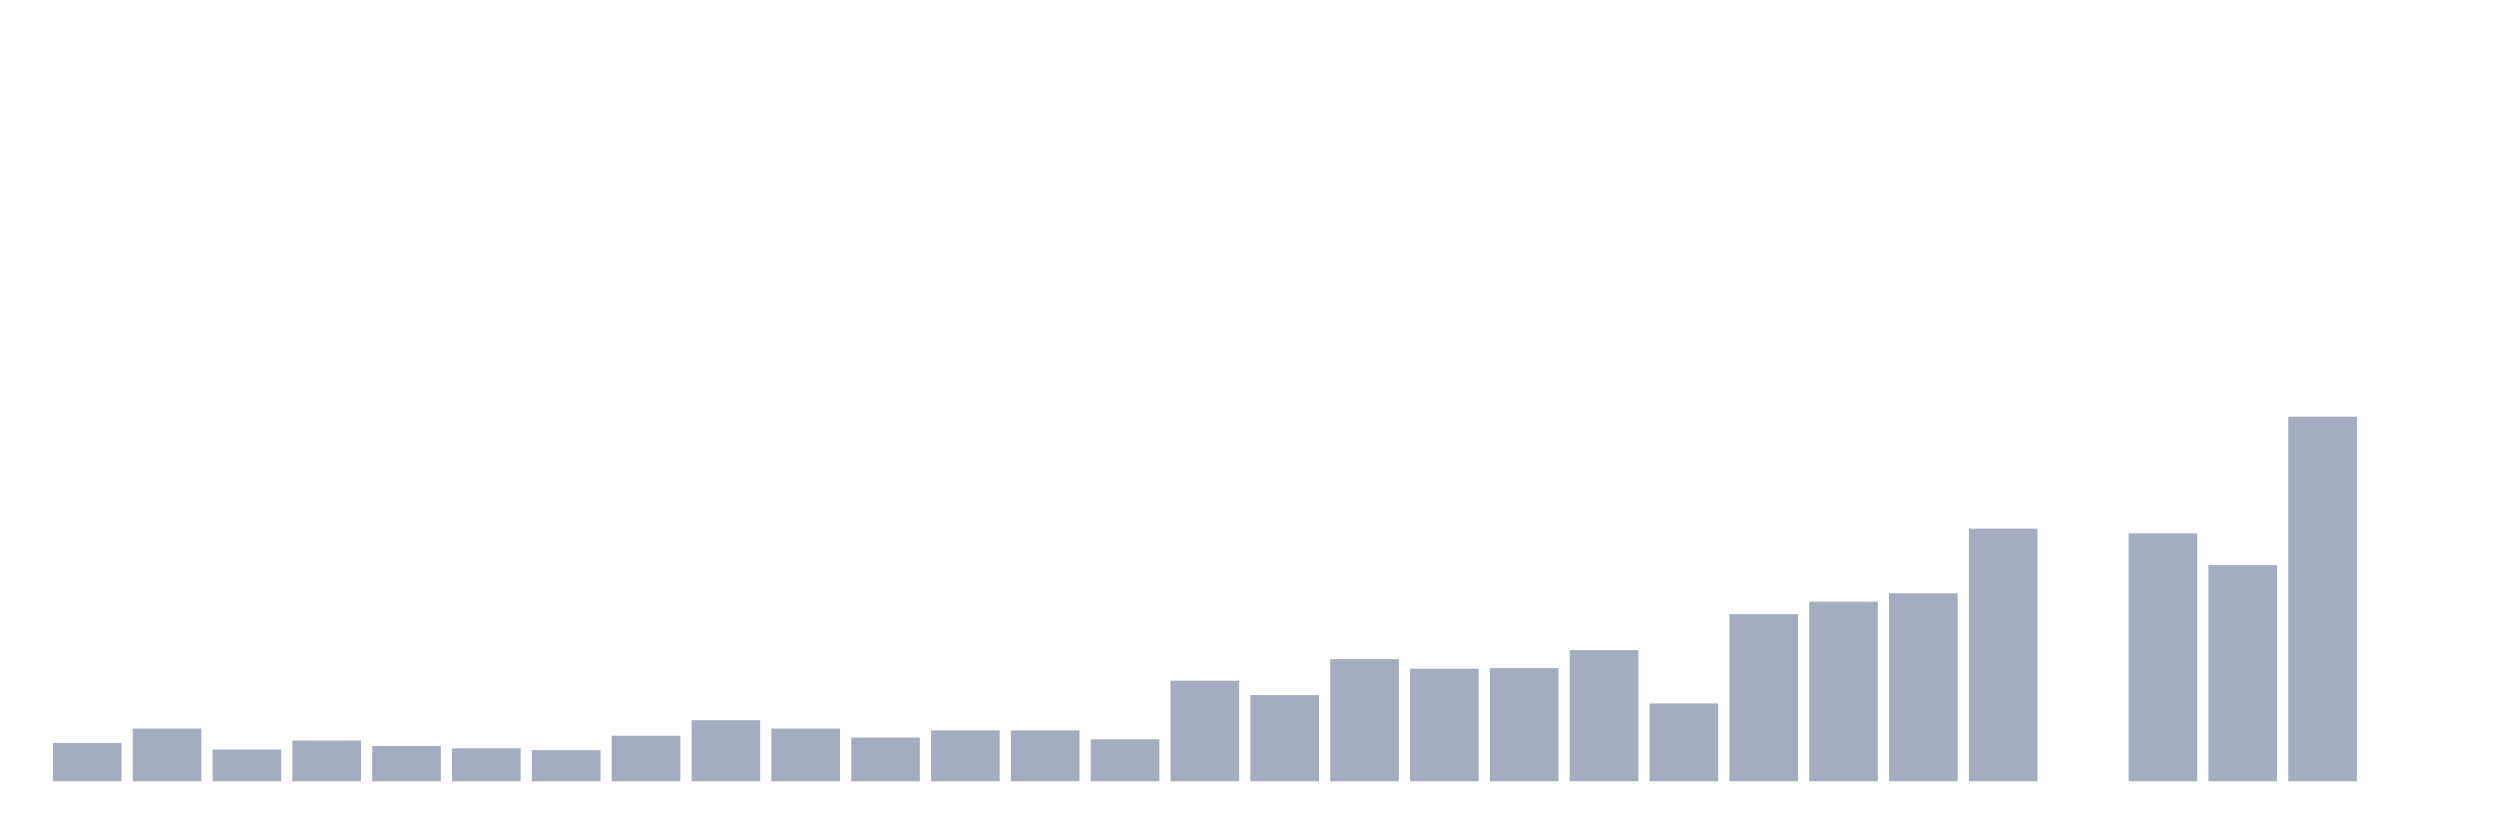
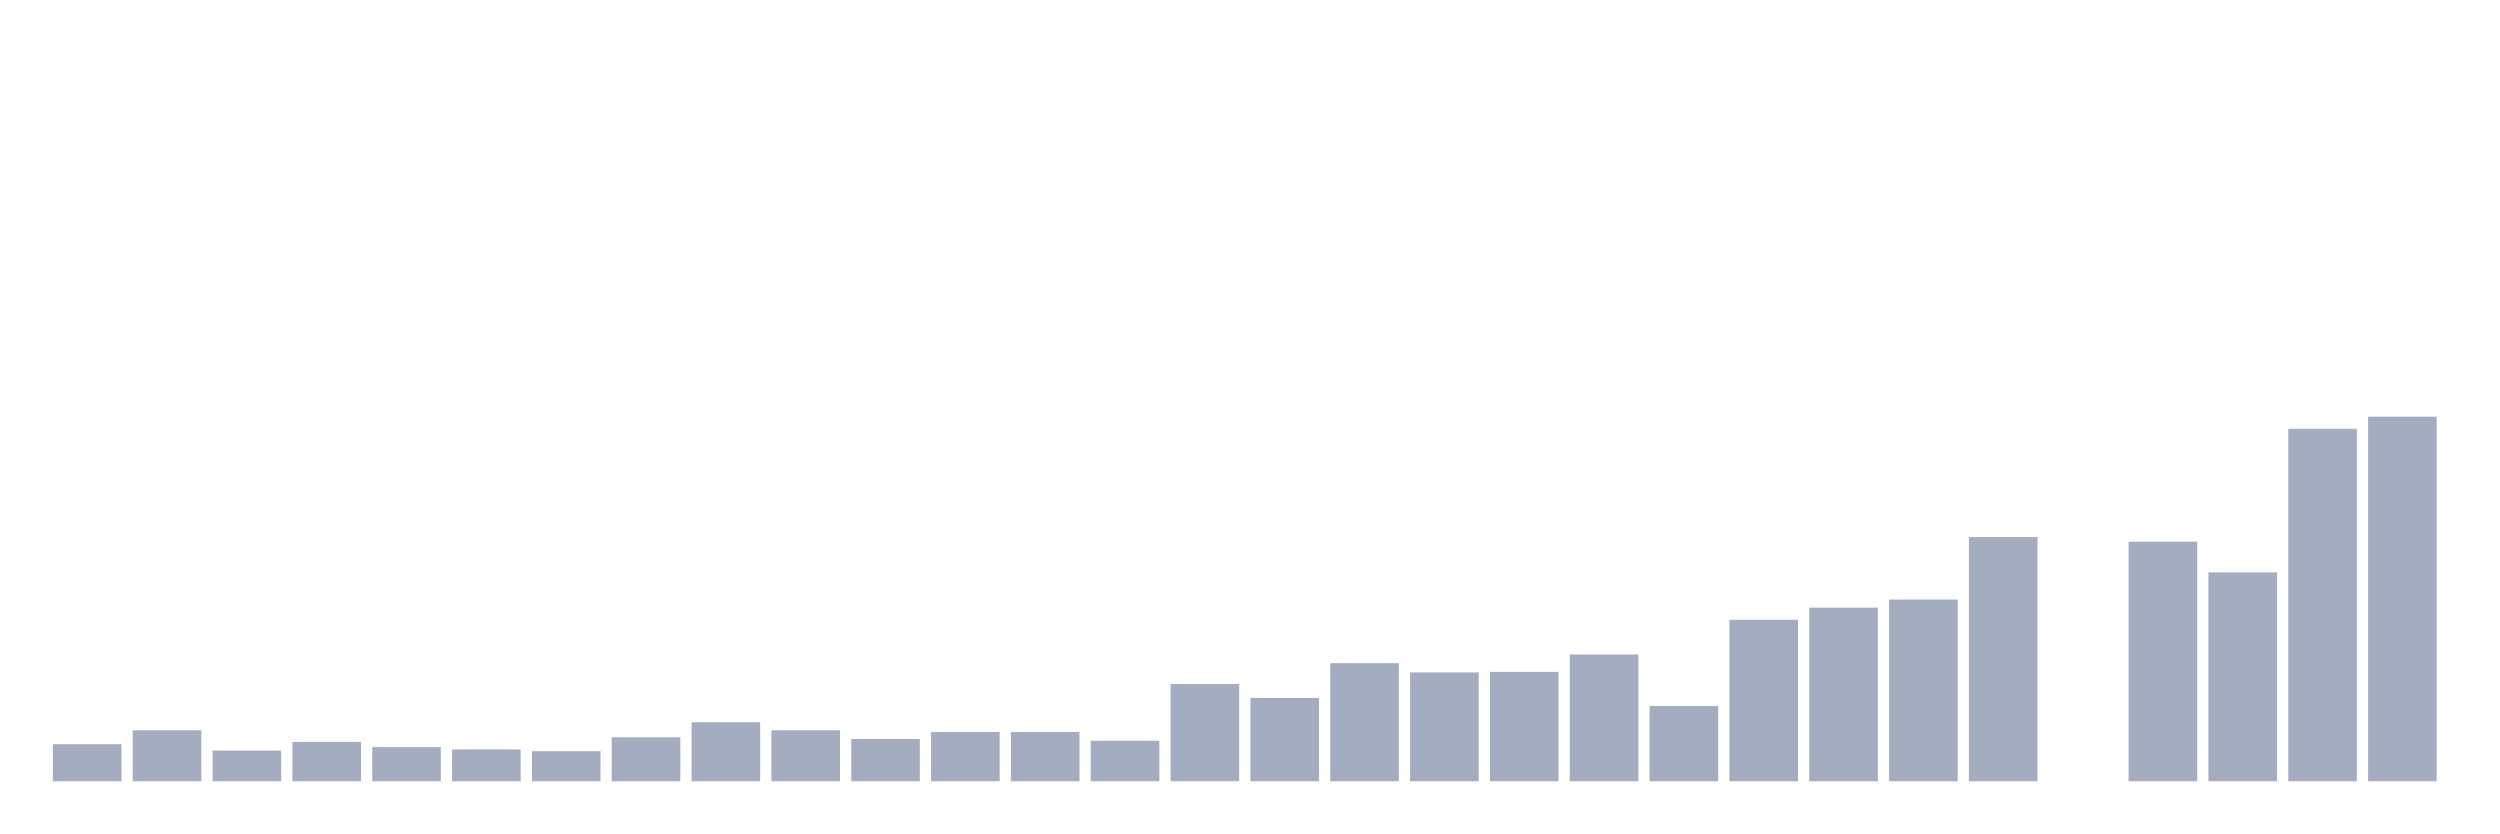
<svg xmlns="http://www.w3.org/2000/svg" viewBox="0 0 480 160">
  <g transform="translate(10,10)">
-     <rect class="bar" x="0.153" width="13.175" y="132.644" height="7.356" fill="rgb(164,173,192)" />
-     <rect class="bar" x="15.482" width="13.175" y="129.885" height="10.115" fill="rgb(164,173,192)" />
-     <rect class="bar" x="30.81" width="13.175" y="133.908" height="6.092" fill="rgb(164,173,192)" />
-     <rect class="bar" x="46.138" width="13.175" y="132.184" height="7.816" fill="rgb(164,173,192)" />
-     <rect class="bar" x="61.466" width="13.175" y="133.218" height="6.782" fill="rgb(164,173,192)" />
-     <rect class="bar" x="76.794" width="13.175" y="133.678" height="6.322" fill="rgb(164,173,192)" />
-     <rect class="bar" x="92.123" width="13.175" y="134.023" height="5.977" fill="rgb(164,173,192)" />
-     <rect class="bar" x="107.451" width="13.175" y="131.264" height="8.736" fill="rgb(164,173,192)" />
-     <rect class="bar" x="122.779" width="13.175" y="128.276" height="11.724" fill="rgb(164,173,192)" />
-     <rect class="bar" x="138.107" width="13.175" y="129.885" height="10.115" fill="rgb(164,173,192)" />
-     <rect class="bar" x="153.436" width="13.175" y="131.609" height="8.391" fill="rgb(164,173,192)" />
-     <rect class="bar" x="168.764" width="13.175" y="130.23" height="9.77" fill="rgb(164,173,192)" />
-     <rect class="bar" x="184.092" width="13.175" y="130.23" height="9.77" fill="rgb(164,173,192)" />
-     <rect class="bar" x="199.42" width="13.175" y="131.954" height="8.046" fill="rgb(164,173,192)" />
-     <rect class="bar" x="214.748" width="13.175" y="120.69" height="19.31" fill="rgb(164,173,192)" />
-     <rect class="bar" x="230.077" width="13.175" y="123.448" height="16.552" fill="rgb(164,173,192)" />
-     <rect class="bar" x="245.405" width="13.175" y="116.552" height="23.448" fill="rgb(164,173,192)" />
-     <rect class="bar" x="260.733" width="13.175" y="118.391" height="21.609" fill="rgb(164,173,192)" />
-     <rect class="bar" x="276.061" width="13.175" y="118.276" height="21.724" fill="rgb(164,173,192)" />
-     <rect class="bar" x="291.39" width="13.175" y="114.828" height="25.172" fill="rgb(164,173,192)" />
-     <rect class="bar" x="306.718" width="13.175" y="125.057" height="14.943" fill="rgb(164,173,192)" />
-     <rect class="bar" x="322.046" width="13.175" y="107.931" height="32.069" fill="rgb(164,173,192)" />
-     <rect class="bar" x="337.374" width="13.175" y="105.517" height="34.483" fill="rgb(164,173,192)" />
-     <rect class="bar" x="352.702" width="13.175" y="103.908" height="36.092" fill="rgb(164,173,192)" />
-     <rect class="bar" x="368.031" width="13.175" y="91.494" height="48.506" fill="rgb(164,173,192)" />
+     <rect class="bar" x="0.153" width="13.175" y="132.889" height="7.111" fill="rgb(164,173,192)" />
+     <rect class="bar" x="15.482" width="13.175" y="130.222" height="9.778" fill="rgb(164,173,192)" />
+     <rect class="bar" x="30.81" width="13.175" y="134.111" height="5.889" fill="rgb(164,173,192)" />
+     <rect class="bar" x="46.138" width="13.175" y="132.444" height="7.556" fill="rgb(164,173,192)" />
+     <rect class="bar" x="61.466" width="13.175" y="133.444" height="6.556" fill="rgb(164,173,192)" />
+     <rect class="bar" x="76.794" width="13.175" y="133.889" height="6.111" fill="rgb(164,173,192)" />
+     <rect class="bar" x="92.123" width="13.175" y="134.222" height="5.778" fill="rgb(164,173,192)" />
+     <rect class="bar" x="107.451" width="13.175" y="131.556" height="8.444" fill="rgb(164,173,192)" />
+     <rect class="bar" x="122.779" width="13.175" y="128.667" height="11.333" fill="rgb(164,173,192)" />
+     <rect class="bar" x="138.107" width="13.175" y="130.222" height="9.778" fill="rgb(164,173,192)" />
+     <rect class="bar" x="153.436" width="13.175" y="131.889" height="8.111" fill="rgb(164,173,192)" />
+     <rect class="bar" x="168.764" width="13.175" y="130.556" height="9.444" fill="rgb(164,173,192)" />
+     <rect class="bar" x="184.092" width="13.175" y="130.556" height="9.444" fill="rgb(164,173,192)" />
+     <rect class="bar" x="199.42" width="13.175" y="132.222" height="7.778" fill="rgb(164,173,192)" />
+     <rect class="bar" x="214.748" width="13.175" y="121.333" height="18.667" fill="rgb(164,173,192)" />
+     <rect class="bar" x="230.077" width="13.175" y="124" height="16" fill="rgb(164,173,192)" />
+     <rect class="bar" x="245.405" width="13.175" y="117.333" height="22.667" fill="rgb(164,173,192)" />
+     <rect class="bar" x="260.733" width="13.175" y="119.111" height="20.889" fill="rgb(164,173,192)" />
+     <rect class="bar" x="276.061" width="13.175" y="119" height="21" fill="rgb(164,173,192)" />
+     <rect class="bar" x="291.39" width="13.175" y="115.667" height="24.333" fill="rgb(164,173,192)" />
+     <rect class="bar" x="306.718" width="13.175" y="125.556" height="14.444" fill="rgb(164,173,192)" />
+     <rect class="bar" x="322.046" width="13.175" y="109" height="31" fill="rgb(164,173,192)" />
+     <rect class="bar" x="337.374" width="13.175" y="106.667" height="33.333" fill="rgb(164,173,192)" />
+     <rect class="bar" x="352.702" width="13.175" y="105.111" height="34.889" fill="rgb(164,173,192)" />
+     <rect class="bar" x="368.031" width="13.175" y="93.111" height="46.889" fill="rgb(164,173,192)" />
    <rect class="bar" x="383.359" width="13.175" y="140" height="0" fill="rgb(164,173,192)" />
-     <rect class="bar" x="398.687" width="13.175" y="92.414" height="47.586" fill="rgb(164,173,192)" />
-     <rect class="bar" x="414.015" width="13.175" y="98.506" height="41.494" fill="rgb(164,173,192)" />
-     <rect class="bar" x="429.344" width="13.175" y="70" height="70" fill="rgb(164,173,192)" />
-     <rect class="bar" x="444.672" width="13.175" y="140" height="0" fill="rgb(164,173,192)" />
+     <rect class="bar" x="398.687" width="13.175" y="94" height="46" fill="rgb(164,173,192)" />
+     <rect class="bar" x="414.015" width="13.175" y="99.889" height="40.111" fill="rgb(164,173,192)" />
+     <rect class="bar" x="429.344" width="13.175" y="72.333" height="67.667" fill="rgb(164,173,192)" />
+     <rect class="bar" x="444.672" width="13.175" y="70" height="70" fill="rgb(164,173,192)" />
  </g>
</svg>
